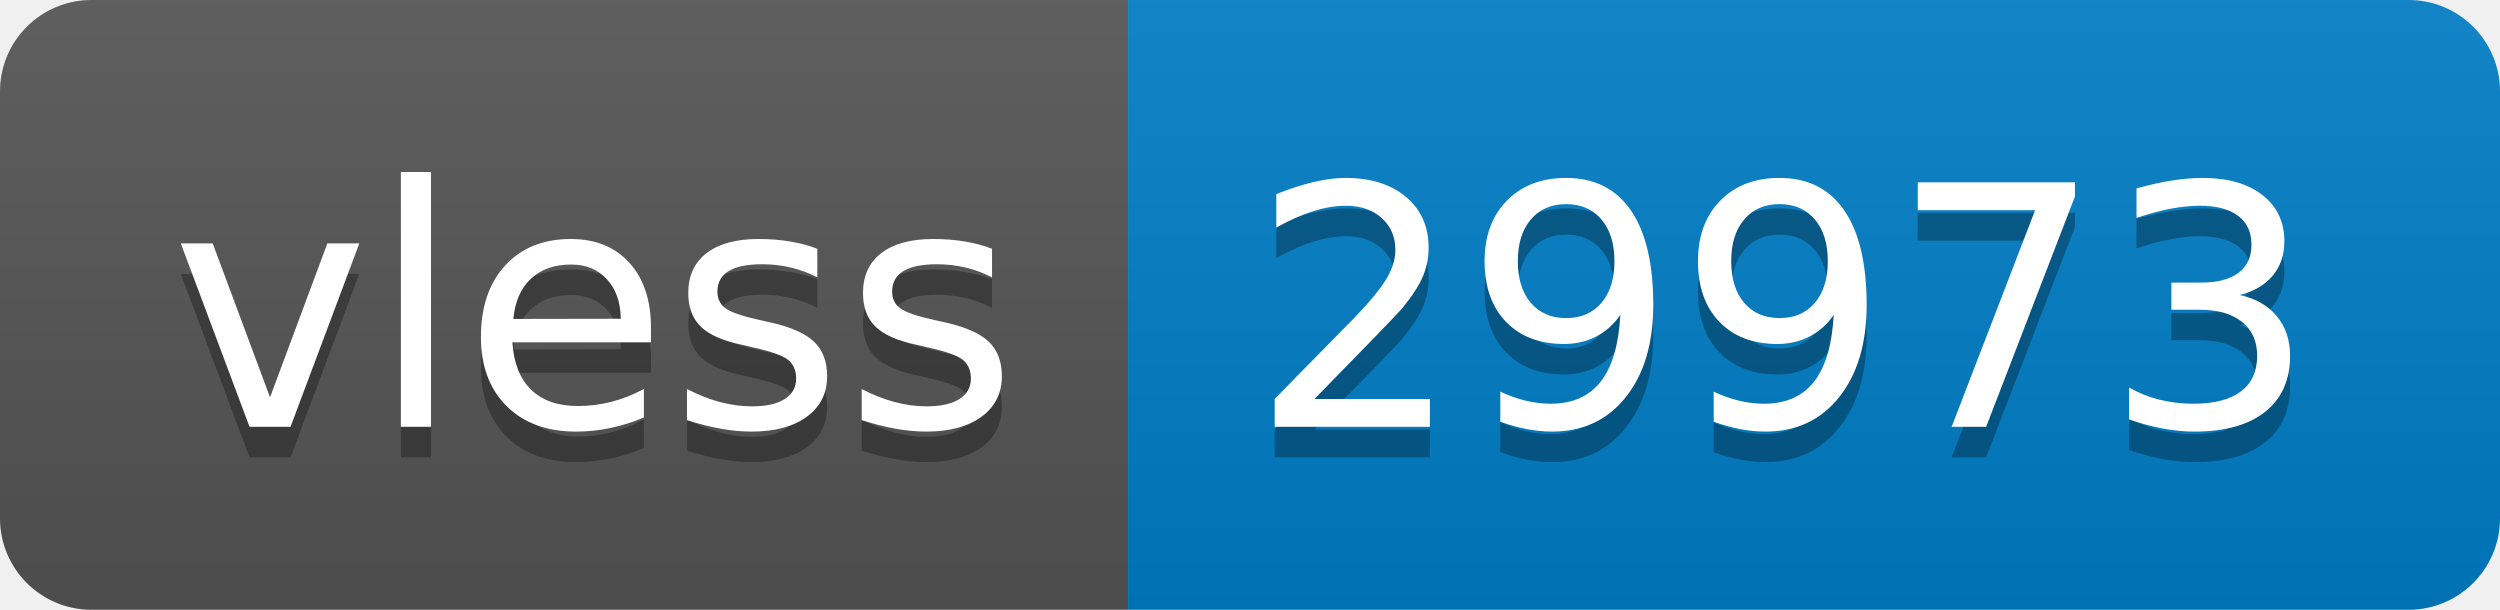
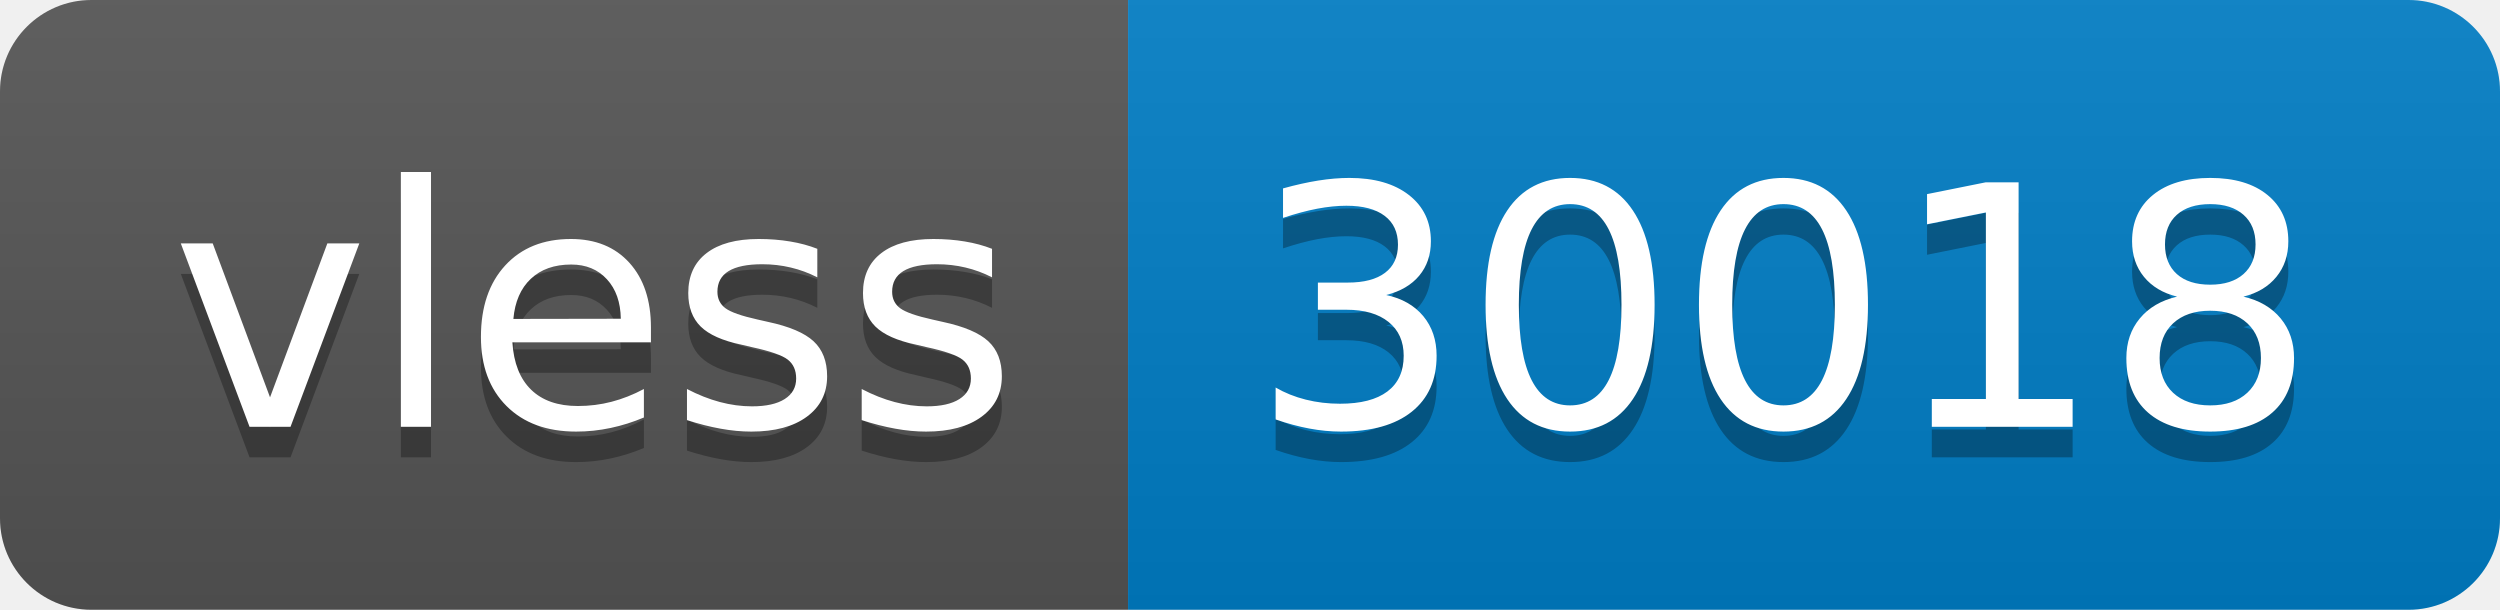
- <svg xmlns="http://www.w3.org/2000/svg" width="82" height="20" role="img" aria-label="vless: 29973">
+ <svg xmlns="http://www.w3.org/2000/svg" width="82" height="20" role="img" aria-label="vless: 30018">
  <linearGradient id="s" x2="0" y2="100%">
    <stop offset="0" stop-color="#bbb" stop-opacity=".1" />
    <stop offset="1" stop-opacity=".1" />
  </linearGradient>
  <clipPath id="r">
    <rect width="82" height="20" rx="3" fill="#fff" />
  </clipPath>
  <g clip-path="url(#r)">
    <rect width="37" height="20" fill="#555" />
    <rect x="37" width="45" height="20" fill="#007ec6" />
    <rect width="82" height="20" fill="url(#s)" />
  </g>
  <g fill="#fff" text-anchor="middle" font-family="Verdana,Geneva,DejaVu Sans,sans-serif" text-rendering="geometricPrecision" font-size="110">
    <text aria-hidden="true" x="195" y="150" fill="#010101" fill-opacity=".3" transform="scale(.1)" textLength="270">vless</text>
    <text x="195" y="140" transform="scale(.1)" fill="#fff" textLength="270">vless</text>
-     <text aria-hidden="true" x="585" y="150" fill="#010101" fill-opacity=".3" transform="scale(.1)" textLength="350">29973</text>
-     <text x="585" y="140" transform="scale(.1)" fill="#fff" textLength="350">29973</text>
+     <text aria-hidden="true" x="585" y="150" fill="#010101" fill-opacity=".3" transform="scale(.1)" textLength="350">30018</text>
+     <text x="585" y="140" transform="scale(.1)" fill="#fff" textLength="350">30018</text>
  </g>
</svg>
